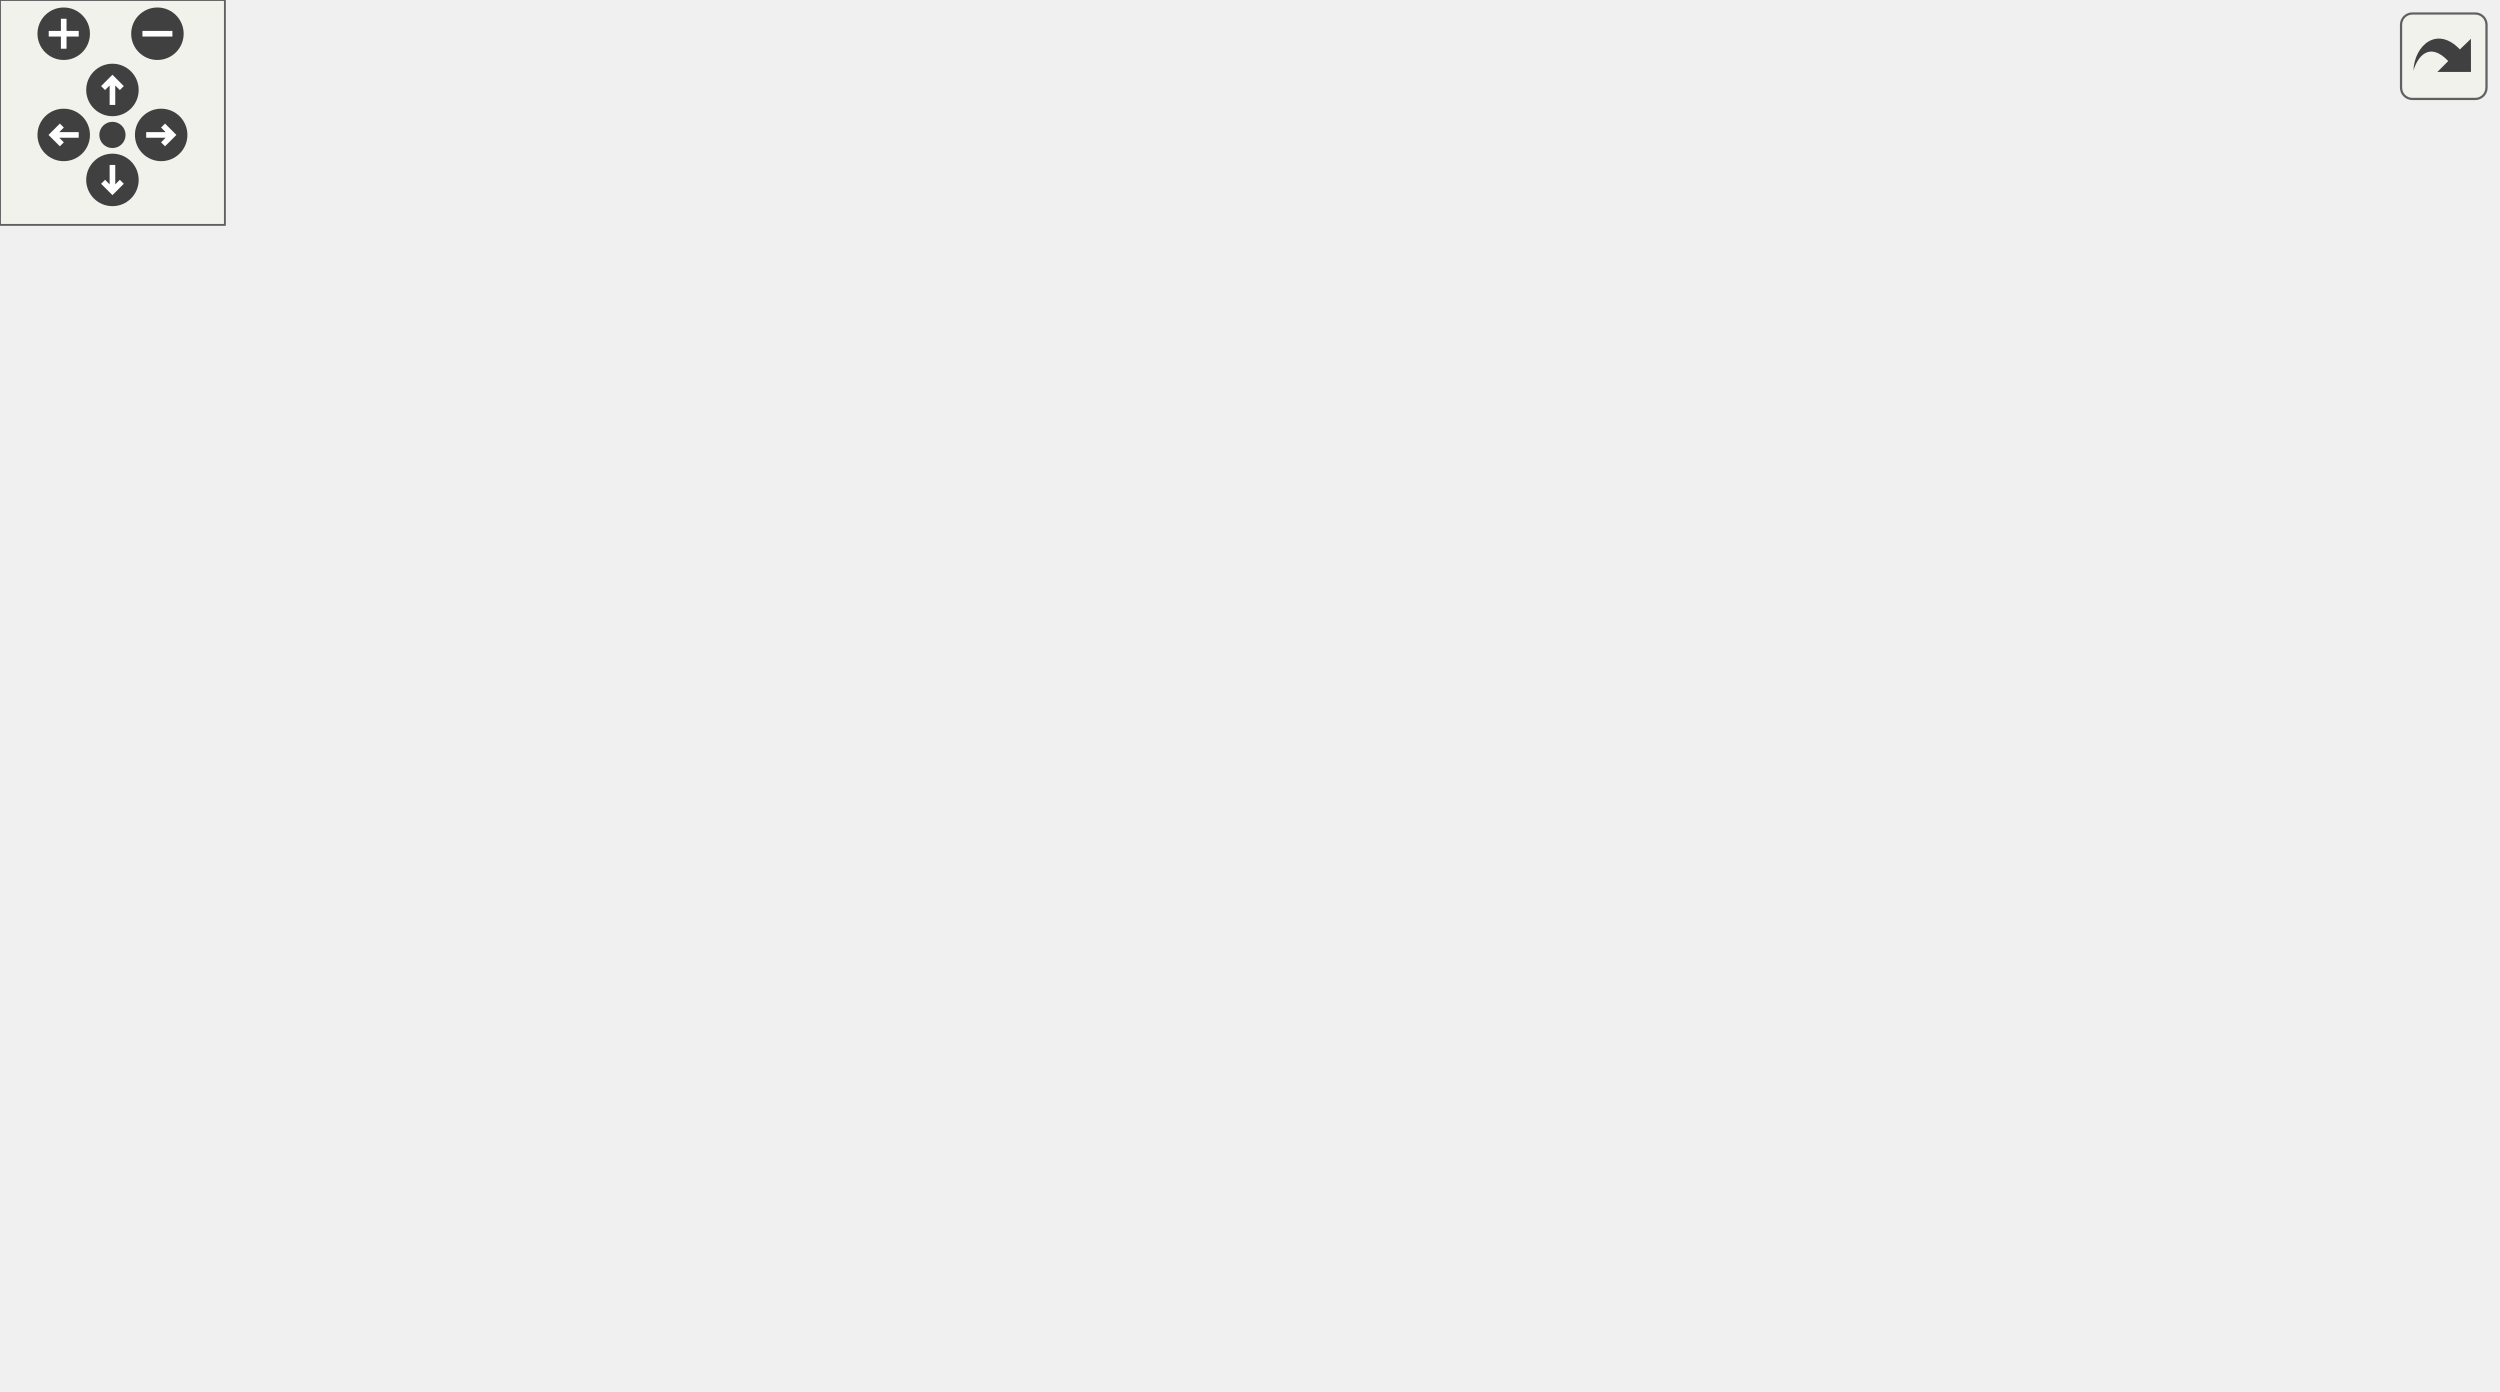
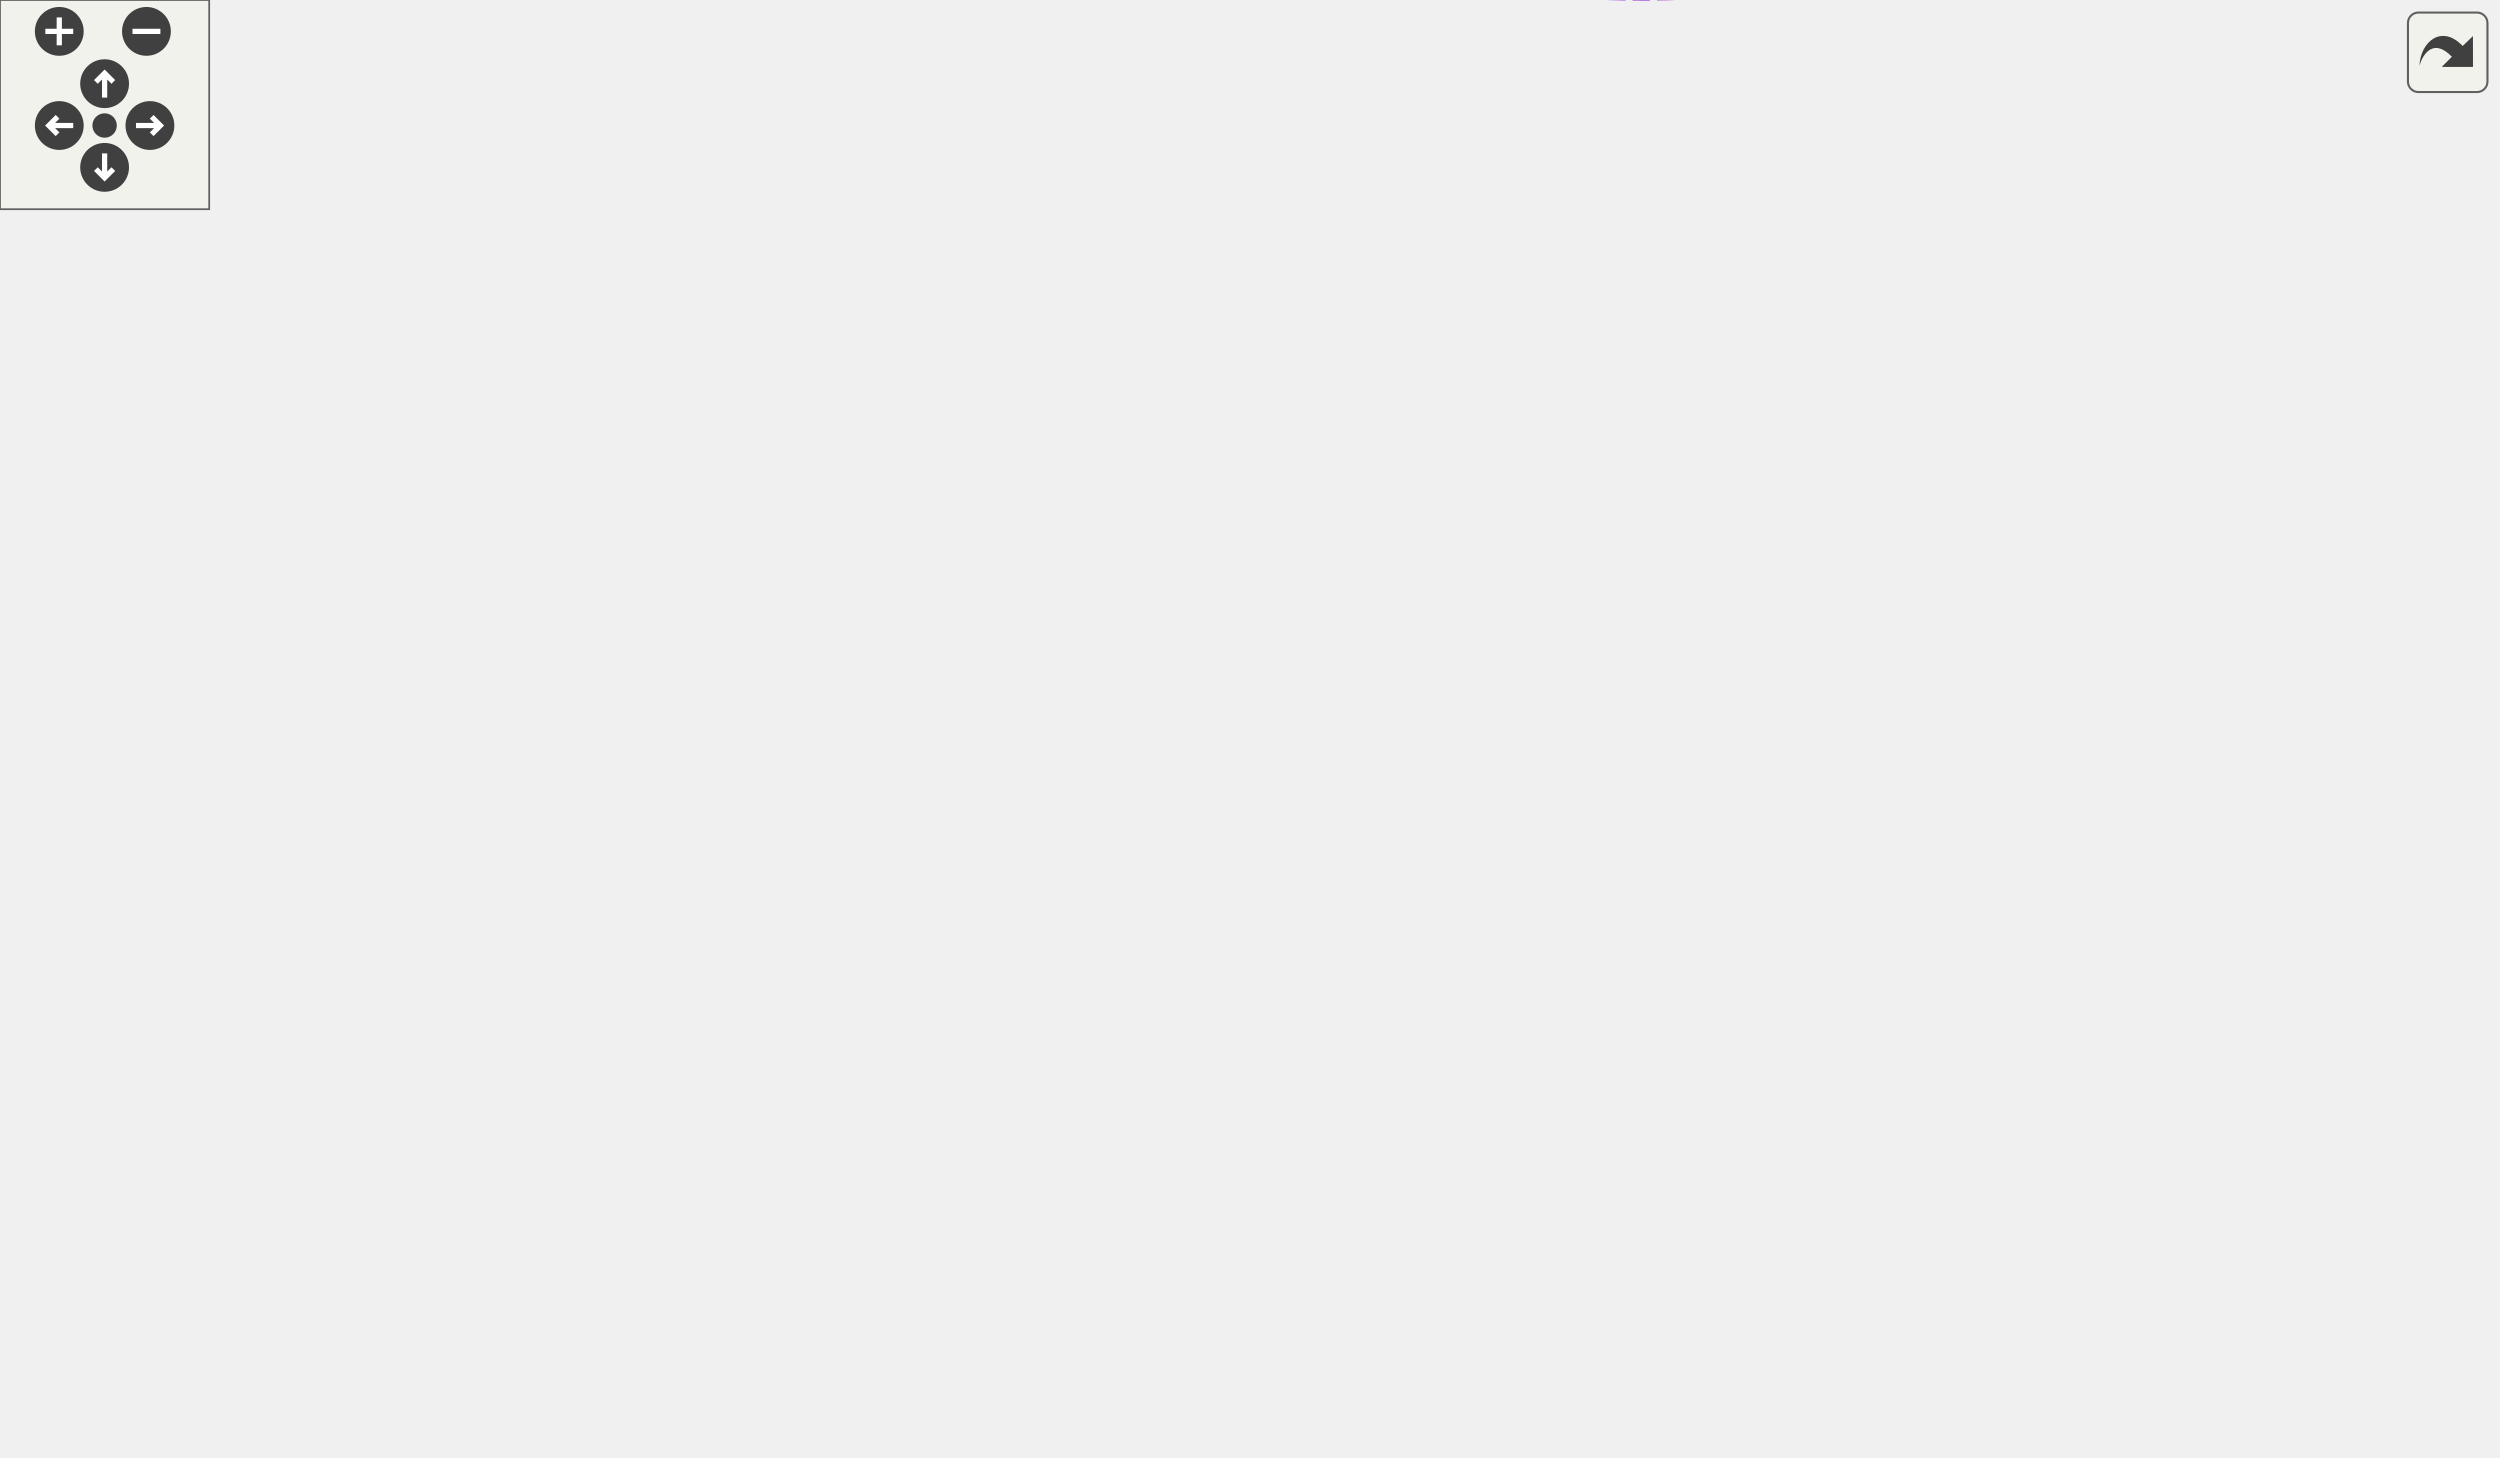
<svg xmlns="http://www.w3.org/2000/svg" xmlns:xlink="http://www.w3.org/1999/xlink" id="main" version="1.1" xml:space="preserve">
  <style type="text/css">
.edge:hover path { stroke: red; }
.edge:hover polygon { stroke: red; fill: red; }
</style>
  <defs>
    <circle id="rim" cx="0" cy="0" r="7" />
    <circle id="rim2" cx="0" cy="0" r="3.5" />
    <g id="zoomPlus">
      <use xlink:href="#rim" fill="#404040">
        <set attributeName="fill" to="#808080" begin="zoomplus.mouseover" end="zoomplus.mouseout" />
      </use>
      <path d="M-4,0h8M0,-4v8" fill="none" stroke="white" stroke-width="1.5" pointer-events="none" />
    </g>
    <g id="zoomMin">
      <use xlink:href="#rim" fill="#404040">
        <set attributeName="fill" to="#808080" begin="zoomminus.mouseover" end="zoomminus.mouseout" />
      </use>
      <path d="M-4,0h8" fill="none" stroke="white" stroke-width="1.5" pointer-events="none" />
    </g>
    <g id="dirArrow">
      <path fill="none" stroke="white" stroke-width="1.5" d="M0,-3.0v7 M-2.5,-0.5L0,-3.0L2.5,-0.5" />
    </g>
    <g id="resetDef">
      <use xlink:href="#rim2" fill="#404040">
        <set attributeName="fill" to="#808080" begin="reset.mouseover" end="reset.mouseout" />
      </use>
    </g>
  </defs>
  <svg id="graph" class="graph">
    <g id="viewport">
      <g id="node1" class="node">
        <g id="a_node1">
          <a xlink:title="Each command option is a command line parameter. It can have a type (see dpp::command_option_type),...">
-             <polygon fill="#bfbfbf" stroke="black" points="541,-141 541,-160 666,-160 666,-141 541,-141" />
-             <text text-anchor="middle" x="603.5" y="-148" font-family="Helvetica,sans-Serif" font-size="10.00">dpp::command_option</text>
+             <polygon fill="#bfbfbf" stroke="black" points="591,-170.82 591,-189.82 716,-189.82 716,-170.82 591,-170.82" />
+             <text text-anchor="middle" x="653.5" y="-177.82" font-family="Helvetica,sans-Serif" font-size="10.00">dpp::command_option</text>
          </a>
        </g>
      </g>
      <g id="node2" class="node">
        <g id="a_node2">
          <a xlink:href="structdpp_1_1json__interface.html" target="_top" xlink:title=" ">
-             <polygon fill="none" stroke="black" points="296,-280.5 296,-310.5 420,-310.5 420,-280.5 296,-280.5" />
-             <text text-anchor="start" x="304" y="-298.5" font-family="Helvetica,sans-Serif" font-size="10.00">dpp::json_interface</text>
-             <text text-anchor="middle" x="358" y="-287.5" font-family="Helvetica,sans-Serif" font-size="10.00">&lt; command_option &gt;</text>
+             <polygon fill="none" stroke="black" points="296,-327.32 296,-357.32 420,-357.32 420,-327.32 296,-327.32" />
+             <text text-anchor="start" x="304" y="-345.32" font-family="Helvetica,sans-Serif" font-size="10.00">dpp::json_interface</text>
+             <text text-anchor="middle" x="358" y="-334.32" font-family="Helvetica,sans-Serif" font-size="10.00">&lt; command_option &gt;</text>
          </a>
        </g>
      </g>
      <g id="edge1" class="edge">
-         <path fill="none" stroke="midnightblue" d="M430.46,-291.07C460.94,-286.45 495.7,-277.32 523,-259.5 562.23,-233.89 588.68,-181.77 598.38,-160.19" />
-         <polygon fill="midnightblue" stroke="midnightblue" points="429.74,-287.63 420.31,-292.47 430.69,-294.57 429.74,-287.63" />
+         <path fill="none" stroke="midnightblue" d="M430.33,-349.88C474.77,-351.03 531.22,-345.69 573,-318.32 620.88,-286.96 643.31,-216.09 650.14,-190.11" />
+         <polygon fill="midnightblue" stroke="midnightblue" points="430.31,-346.38 420.18,-349.5 430.04,-353.37 430.31,-346.38" />
      </g>
      <g id="node3" class="node">
        <g id="a_node3">
          <a xlink:href="structdpp_1_1json__interface.html" target="_top" xlink:title="Represents an interface for an object that can optionally implement functions for converting to and f...">
-             <polygon fill="none" stroke="black" points="0,-286 0,-305 138,-305 138,-286 0,-286" />
-             <text text-anchor="middle" x="69" y="-293" font-family="Helvetica,sans-Serif" font-size="10.00">dpp::json_interface&lt; T &gt;</text>
+             <polygon fill="none" stroke="black" points="0,-332.82 0,-351.82 138,-351.82 138,-332.82 0,-332.82" />
+             <text text-anchor="middle" x="69" y="-339.82" font-family="Helvetica,sans-Serif" font-size="10.00">dpp::json_interface&lt; T &gt;</text>
          </a>
        </g>
      </g>
      <g id="edge2" class="edge">
-         <path fill="none" stroke="orange" stroke-dasharray="5,2" d="M148.05,-295.5C194.53,-295.5 252.68,-295.5 295.82,-295.5" />
-         <polygon fill="orange" stroke="orange" points="148.02,-292 138.01,-295.5 148.01,-299 148.02,-292" />
-         <text text-anchor="middle" x="211.5" y="-298.5" font-family="Helvetica,sans-Serif" font-size="10.00"> &lt; command_option &gt;</text>
+         <path fill="none" stroke="orange" stroke-dasharray="5,2" d="M148.05,-342.32C194.53,-342.32 252.68,-342.32 295.82,-342.32" />
+         <polygon fill="orange" stroke="orange" points="148.02,-338.82 138.01,-342.32 148.01,-345.82 148.02,-338.82" />
+         <text text-anchor="middle" x="211.5" y="-345.32" font-family="Helvetica,sans-Serif" font-size="10.00"> &lt; command_option &gt;</text>
      </g>
      <g id="node4" class="node">
        <g id="a_node4">
          <a xlink:title=" ">
-             <polygon fill="none" stroke="#bfbfbf" points="294,-242 294,-261 422,-261 422,-242 294,-242" />
-             <text text-anchor="middle" x="358" y="-249" font-family="Helvetica,sans-Serif" font-size="10.00">command_option_type</text>
+             <polygon fill="none" stroke="#bfbfbf" points="294,-288.82 294,-307.82 422,-307.82 422,-288.82 294,-288.82" />
+             <text text-anchor="middle" x="358" y="-295.82" font-family="Helvetica,sans-Serif" font-size="10.00">command_option_type</text>
          </a>
        </g>
      </g>
      <g id="edge3" class="edge">
-         <path fill="none" stroke="#9a32cd" stroke-dasharray="5,2" d="M432.52,-247.95C461.83,-244.28 495.16,-237.15 523,-223.5 554.46,-208.07 582.38,-176.23 595.14,-160.19" />
-         <polygon fill="#9a32cd" stroke="#9a32cd" points="431.87,-244.5 422.33,-249.11 432.66,-251.46 431.87,-244.5" />
-         <text text-anchor="middle" x="486" y="-247.5" font-family="Helvetica,sans-Serif" font-size="10.00"> type</text>
+         <path fill="none" stroke="#9a32cd" stroke-dasharray="5,2" d="M432.3,-304.21C475.6,-304.53 530.15,-299.22 573,-276.32 610.6,-256.23 637.41,-210.21 647.77,-190.07" />
+         <polygon fill="#9a32cd" stroke="#9a32cd" points="432.17,-300.71 422.11,-304.03 432.05,-307.71 432.17,-300.71" />
+         <text text-anchor="middle" x="511" y="-306.32" font-family="Helvetica,sans-Serif" font-size="10.00"> type</text>
      </g>
      <g id="node5" class="node">
        <g id="a_node5">
          <a xlink:title=" ">
-             <polygon fill="none" stroke="#bfbfbf" points="325.5,-197 325.5,-216 390.5,-216 390.5,-197 325.5,-197" />
-             <text text-anchor="middle" x="358" y="-204" font-family="Helvetica,sans-Serif" font-size="10.00">std::string</text>
+             <polygon fill="none" stroke="#bfbfbf" points="325.5,-243.82 325.5,-262.82 390.5,-262.82 390.5,-243.82 325.5,-243.82" />
+             <text text-anchor="middle" x="358" y="-250.82" font-family="Helvetica,sans-Serif" font-size="10.00">std::string</text>
          </a>
        </g>
      </g>
      <g id="edge4" class="edge">
-         <path fill="none" stroke="#9a32cd" stroke-dasharray="5,2" d="M400.99,-204.01C434.5,-201.27 482.39,-195.68 523,-184.5 544.71,-178.52 568.27,-167.88 584.06,-160.09" />
-         <polygon fill="#9a32cd" stroke="#9a32cd" points="400.34,-200.55 390.64,-204.8 400.88,-207.53 400.34,-200.55" />
-         <text text-anchor="middle" x="486" y="-211.5" font-family="Helvetica,sans-Serif" font-size="10.00"> description</text>
-         <text text-anchor="middle" x="486" y="-200.5" font-family="Helvetica,sans-Serif" font-size="10.00">name</text>
+         <path fill="none" stroke="#9a32cd" stroke-dasharray="5,2" d="M400.88,-254.68C444.95,-254.82 515.72,-251.35 573,-231.32 599.78,-221.96 626.67,-201.96 641.29,-189.98" />
+         <polygon fill="#9a32cd" stroke="#9a32cd" points="400.85,-251.18 390.82,-254.58 400.79,-258.18 400.85,-251.18" />
+         <text text-anchor="middle" x="511" y="-266.32" font-family="Helvetica,sans-Serif" font-size="10.00"> description</text>
+         <text text-anchor="middle" x="511" y="-255.32" font-family="Helvetica,sans-Serif" font-size="10.00">name</text>
      </g>
      <g id="node6" class="node">
        <g id="a_node6">
          <a xlink:title=" ">
-             <polygon fill="none" stroke="#bfbfbf" points="17,-191.5 17,-221.5 121,-221.5 121,-191.5 17,-191.5" />
-             <text text-anchor="start" x="25" y="-209.5" font-family="Helvetica,sans-Serif" font-size="10.00">std::basic_string&lt;</text>
-             <text text-anchor="middle" x="69" y="-198.5" font-family="Helvetica,sans-Serif" font-size="10.00"> Char &gt;</text>
+             <polygon fill="none" stroke="#bfbfbf" points="17,-238.32 17,-268.32 121,-268.32 121,-238.32 17,-238.32" />
+             <text text-anchor="start" x="25" y="-256.32" font-family="Helvetica,sans-Serif" font-size="10.00">std::basic_string&lt;</text>
+             <text text-anchor="middle" x="69" y="-245.32" font-family="Helvetica,sans-Serif" font-size="10.00"> Char &gt;</text>
          </a>
        </g>
      </g>
      <g id="edge5" class="edge">
-         <path fill="none" stroke="midnightblue" d="M131.33,-206.5C190.78,-206.5 278.62,-206.5 325.23,-206.5" />
-         <polygon fill="midnightblue" stroke="midnightblue" points="131.31,-203 121.31,-206.5 131.31,-210 131.31,-203" />
+         <path fill="none" stroke="midnightblue" d="M131.33,-253.32C190.78,-253.32 278.62,-253.32 325.23,-253.32" />
+         <polygon fill="midnightblue" stroke="midnightblue" points="131.31,-249.82 121.31,-253.32 131.31,-256.82 131.31,-249.82" />
      </g>
      <g id="node7" class="node">
        <g id="a_node7">
          <a xlink:title=" ">
-             <polygon fill="none" stroke="#bfbfbf" points="339,-153 339,-172 377,-172 377,-153 339,-153" />
-             <text text-anchor="middle" x="358" y="-160" font-family="Helvetica,sans-Serif" font-size="10.00">bool</text>
+             <polygon fill="none" stroke="#bfbfbf" points="339,-199.82 339,-218.82 377,-218.82 377,-199.82 339,-199.82" />
+             <text text-anchor="middle" x="358" y="-206.82" font-family="Helvetica,sans-Serif" font-size="10.00">bool</text>
          </a>
        </g>
      </g>
      <g id="edge6" class="edge">
-         <path fill="none" stroke="#9a32cd" stroke-dasharray="5,2" d="M387.43,-158.18C405.1,-155.7 428.32,-152.83 449,-151.5 479.19,-149.56 512.78,-149.15 540.82,-149.28" />
-         <polygon fill="#9a32cd" stroke="#9a32cd" points="386.61,-154.76 377.21,-159.65 387.61,-161.69 386.61,-154.76" />
-         <text text-anchor="middle" x="486" y="-176.5" font-family="Helvetica,sans-Serif" font-size="10.00"> autocomplete</text>
-         <text text-anchor="middle" x="486" y="-165.5" font-family="Helvetica,sans-Serif" font-size="10.00">focused</text>
-         <text text-anchor="middle" x="486" y="-154.5" font-family="Helvetica,sans-Serif" font-size="10.00">required</text>
+         <path fill="none" stroke="#9a32cd" stroke-dasharray="5,2" d="M387.48,-205.59C405.17,-203.34 428.39,-200.49 449,-198.32 496.44,-193.33 550.21,-188.61 590.55,-185.26" />
+         <polygon fill="#9a32cd" stroke="#9a32cd" points="386.72,-202.16 377.25,-206.91 387.62,-209.11 386.72,-202.16" />
+         <text text-anchor="middle" x="511" y="-223.32" font-family="Helvetica,sans-Serif" font-size="10.00"> autocomplete</text>
+         <text text-anchor="middle" x="511" y="-212.32" font-family="Helvetica,sans-Serif" font-size="10.00">focused</text>
+         <text text-anchor="middle" x="511" y="-201.32" font-family="Helvetica,sans-Serif" font-size="10.00">required</text>
      </g>
      <g id="node8" class="node">
        <g id="a_node8">
          <a xlink:title=" ">
-             <polygon fill="none" stroke="#bfbfbf" points="285,-93 285,-134 431,-134 431,-93 285,-93" />
-             <text text-anchor="start" x="293" y="-122" font-family="Helvetica,sans-Serif" font-size="10.00">variant&lt; std::monostate,</text>
-             <text text-anchor="start" x="293" y="-111" font-family="Helvetica,sans-Serif" font-size="10.00"> std::string, int64_t,</text>
-             <text text-anchor="middle" x="358" y="-100" font-family="Helvetica,sans-Serif" font-size="10.00"> bool, snowflake, double &gt;</text>
+             <polygon fill="none" stroke="#bfbfbf" points="285,-139.82 285,-180.82 431,-180.82 431,-139.82 285,-139.82" />
+             <text text-anchor="start" x="293" y="-168.82" font-family="Helvetica,sans-Serif" font-size="10.00">variant&lt; std::monostate,</text>
+             <text text-anchor="start" x="293" y="-157.82" font-family="Helvetica,sans-Serif" font-size="10.00"> std::string, int64_t,</text>
+             <text text-anchor="middle" x="358" y="-146.82" font-family="Helvetica,sans-Serif" font-size="10.00"> bool, snowflake, double &gt;</text>
          </a>
        </g>
      </g>
      <g id="edge7" class="edge">
-         <path fill="none" stroke="#9a32cd" stroke-dasharray="5,2" d="M441.31,-122.08C467.5,-125.2 496.53,-129.06 523,-133.5 535.53,-135.6 549.07,-138.32 561.37,-140.97" />
-         <polygon fill="#9a32cd" stroke="#9a32cd" points="441.39,-118.57 431.05,-120.88 440.57,-125.52 441.39,-118.57" />
-         <text text-anchor="middle" x="486" y="-136.5" font-family="Helvetica,sans-Serif" font-size="10.00"> value</text>
+         <path fill="none" stroke="#9a32cd" stroke-dasharray="5,2" d="M441.24,-158.41C481.13,-158.36 529.67,-159.6 573,-164.32 585.88,-165.73 599.77,-168.19 612.28,-170.77" />
+         <polygon fill="#9a32cd" stroke="#9a32cd" points="441.01,-154.91 431.03,-158.45 441.04,-161.91 441.01,-154.91" />
+         <text text-anchor="middle" x="511" y="-167.32" font-family="Helvetica,sans-Serif" font-size="10.00"> value</text>
      </g>
      <g id="node9" class="node">
        <g id="a_node9">
          <a xlink:title=" ">
-             <polygon fill="none" stroke="#bfbfbf" points="330,-51 330,-70 386,-70 386,-51 330,-51" />
-             <text text-anchor="middle" x="358" y="-58" font-family="Helvetica,sans-Serif" font-size="10.00">vector&lt;</text>
+             <polygon fill="none" stroke="#bfbfbf" points="330,-97.82 330,-116.82 386,-116.82 386,-97.82 330,-97.82" />
+             <text text-anchor="middle" x="358" y="-104.82" font-family="Helvetica,sans-Serif" font-size="10.00">vector&lt;</text>
          </a>
        </g>
      </g>
      <g id="edge8" class="edge">
-         <path fill="none" stroke="#9a32cd" stroke-dasharray="5,2" d="M396.11,-60.62C430.41,-62 482.1,-67.32 523,-85.5 552.65,-98.68 580.32,-125.97 593.84,-140.65" />
-         <polygon fill="#9a32cd" stroke="#9a32cd" points="396.16,-57.12 386.06,-60.31 395.94,-64.12 396.16,-57.12" />
-         <text text-anchor="middle" x="486" y="-110.5" font-family="Helvetica,sans-Serif" font-size="10.00"> channel_types</text>
-         <text text-anchor="middle" x="486" y="-99.5" font-family="Helvetica,sans-Serif" font-size="10.00">choices</text>
-         <text text-anchor="middle" x="486" y="-88.5" font-family="Helvetica,sans-Serif" font-size="10.00">options</text>
+         <path fill="none" stroke="#9a32cd" stroke-dasharray="5,2" d="M396.19,-103.54C439.94,-100.48 514.07,-99.69 573,-121.32 602.04,-131.99 629.55,-156.82 643.32,-170.63" />
+         <polygon fill="#9a32cd" stroke="#9a32cd" points="395.72,-100.06 386.02,-104.33 396.26,-107.04 395.72,-100.06" />
+         <text text-anchor="middle" x="511" y="-146.32" font-family="Helvetica,sans-Serif" font-size="10.00"> channel_types</text>
+         <text text-anchor="middle" x="511" y="-135.32" font-family="Helvetica,sans-Serif" font-size="10.00">choices</text>
+         <text text-anchor="middle" x="511" y="-124.32" font-family="Helvetica,sans-Serif" font-size="10.00">options</text>
      </g>
      <g id="node10" class="node">
        <g id="a_node10">
          <a xlink:title=" ">
-             <polygon fill="none" stroke="#bfbfbf" points="288.5,-0.5 288.5,-30.5 427.5,-30.5 427.5,-0.5 288.5,-0.5" />
-             <text text-anchor="start" x="296.5" y="-18.5" font-family="Helvetica,sans-Serif" font-size="10.00">variant&lt; std::monostate,</text>
-             <text text-anchor="middle" x="358" y="-7.5" font-family="Helvetica,sans-Serif" font-size="10.00"> int64_t, double &gt;</text>
+             <polygon fill="none" stroke="#bfbfbf" points="288.5,-47.32 288.5,-77.32 427.5,-77.32 427.5,-47.32 288.5,-47.32" />
+             <text text-anchor="start" x="296.5" y="-65.32" font-family="Helvetica,sans-Serif" font-size="10.00">variant&lt; std::monostate,</text>
+             <text text-anchor="middle" x="358" y="-54.32" font-family="Helvetica,sans-Serif" font-size="10.00"> int64_t, double &gt;</text>
          </a>
        </g>
      </g>
      <g id="edge9" class="edge">
-         <path fill="none" stroke="#9a32cd" stroke-dasharray="5,2" d="M438.09,-13.88C466.56,-16.46 497.84,-23.2 523,-38.5 564.15,-63.53 589.86,-118.79 598.87,-140.99" />
-         <polygon fill="#9a32cd" stroke="#9a32cd" points="437.97,-10.36 427.74,-13.11 437.45,-17.34 437.97,-10.36" />
-         <text text-anchor="middle" x="486" y="-52.5" font-family="Helvetica,sans-Serif" font-size="10.00"> max_value</text>
-         <text text-anchor="middle" x="486" y="-41.5" font-family="Helvetica,sans-Serif" font-size="10.00">min_value</text>
+         <path fill="none" stroke="#9a32cd" stroke-dasharray="5,2" d="M437.56,-51.79C480.02,-49.74 531.99,-53.36 573,-75.32 613.31,-96.91 639.16,-148.85 648.54,-170.55" />
+         <polygon fill="#9a32cd" stroke="#9a32cd" points="437.32,-48.3 427.54,-52.39 437.73,-55.29 437.32,-48.3" />
+         <text text-anchor="middle" x="511" y="-89.32" font-family="Helvetica,sans-Serif" font-size="10.00"> max_value</text>
+         <text text-anchor="middle" x="511" y="-78.32" font-family="Helvetica,sans-Serif" font-size="10.00">min_value</text>
+       </g>
+       <g id="node11" class="node">
+         <g id="a_node11">
+           <a xlink:title=" ">
+             <polygon fill="none" stroke="#bfbfbf" points="334.5,-7.82 334.5,-26.82 381.5,-26.82 381.5,-7.82 334.5,-7.82" />
+             <text text-anchor="middle" x="358" y="-14.82" font-family="Helvetica,sans-Serif" font-size="10.00">map&lt;</text>
+           </a>
+         </g>
+       </g>
+       <g id="edge10" class="edge">
+         <path fill="none" stroke="#9a32cd" stroke-dasharray="5,2" d="M391.84,-9.01C436.6,0.34 517.55,9.99 573,-25.32 626.82,-59.6 645.93,-142.67 650.98,-170.82" />
+         <polygon fill="#9a32cd" stroke="#9a32cd" points="390.81,-5.65 381.8,-11.23 392.32,-12.49 390.81,-5.65" />
+         <text text-anchor="middle" x="511" y="-39.32" font-family="Helvetica,sans-Serif" font-size="10.00"> description_localizations</text>
+         <text text-anchor="middle" x="511" y="-28.32" font-family="Helvetica,sans-Serif" font-size="10.00">name_localizations</text>
      </g>
    </g>
  </svg>
  <g id="navigator" transform="translate(0 0)" fill="#404254">
    <rect fill="#f2f5e9" fill-opacity="0.5" stroke="#606060" stroke-width=".5" x="0" y="0" width="60" height="60" />
    <use id="zoomplus" xlink:href="#zoomPlus" x="17" y="9" />
    <use id="zoomminus" xlink:href="#zoomMin" x="42" y="9" />
    <use id="reset" xlink:href="#resetDef" x="30" y="36" />
    <g id="arrowUp" xlink:href="#dirArrow" transform="translate(30 24)">
      <use xlink:href="#rim" fill="#404040">
        <set attributeName="fill" to="#808080" begin="arrowUp.mouseover" end="arrowUp.mouseout" />
      </use>
      <path fill="none" stroke="white" stroke-width="1.5" d="M0,-3.0v7 M-2.5,-0.5L0,-3.0L2.5,-0.5" />
    </g>
    <g id="arrowRight" xlink:href="#dirArrow" transform="rotate(90) translate(36 -43)">
      <use xlink:href="#rim" fill="#404040">
        <set attributeName="fill" to="#808080" begin="arrowRight.mouseover" end="arrowRight.mouseout" />
      </use>
      <path fill="none" stroke="white" stroke-width="1.5" d="M0,-3.0v7 M-2.5,-0.5L0,-3.0L2.5,-0.5" />
    </g>
    <g id="arrowDown" xlink:href="#dirArrow" transform="rotate(180) translate(-30 -48)">
      <use xlink:href="#rim" fill="#404040">
        <set attributeName="fill" to="#808080" begin="arrowDown.mouseover" end="arrowDown.mouseout" />
      </use>
      <path fill="none" stroke="white" stroke-width="1.5" d="M0,-3.0v7 M-2.5,-0.5L0,-3.0L2.5,-0.5" />
    </g>
    <g id="arrowLeft" xlink:href="#dirArrow" transform="rotate(270) translate(-36 17)">
      <use xlink:href="#rim" fill="#404040">
        <set attributeName="fill" to="#808080" begin="arrowLeft.mouseover" end="arrowLeft.mouseout" />
      </use>
      <path fill="none" stroke="white" stroke-width="1.5" d="M0,-3.0v7 M-2.5,-0.5L0,-3.0L2.5,-0.5" />
    </g>
  </g>
  <svg viewBox="0 0 15 15" width="100%" height="30px" preserveAspectRatio="xMaxYMin meet">
    <g id="arrow_out" transform="scale(0.3 0.3)">
      <a xlink:href="structdpp_1_1command__option__coll__graph_org.svg" target="_base">
        <rect id="button" ry="5" rx="5" y="6" x="6" height="38" width="38" fill="#f2f5e9" fill-opacity="0.5" stroke="#606060" stroke-width="1.0" />
        <path id="arrow" d="M 11.5,31.437 C 11.94,20.098 22.043,11.323 32.159,21.979 L 37.069,17.246 C 37.069,17.246 37.088,32 37.088,32 L 22.16,31.978 C 22.16,31.978 26.998,27.14 26.998,27.14 C 18.529,18.264 13.292,25.23 11.5,31.437 z" style="fill:#404040;" />
      </a>
    </g>
  </svg>
</svg>
